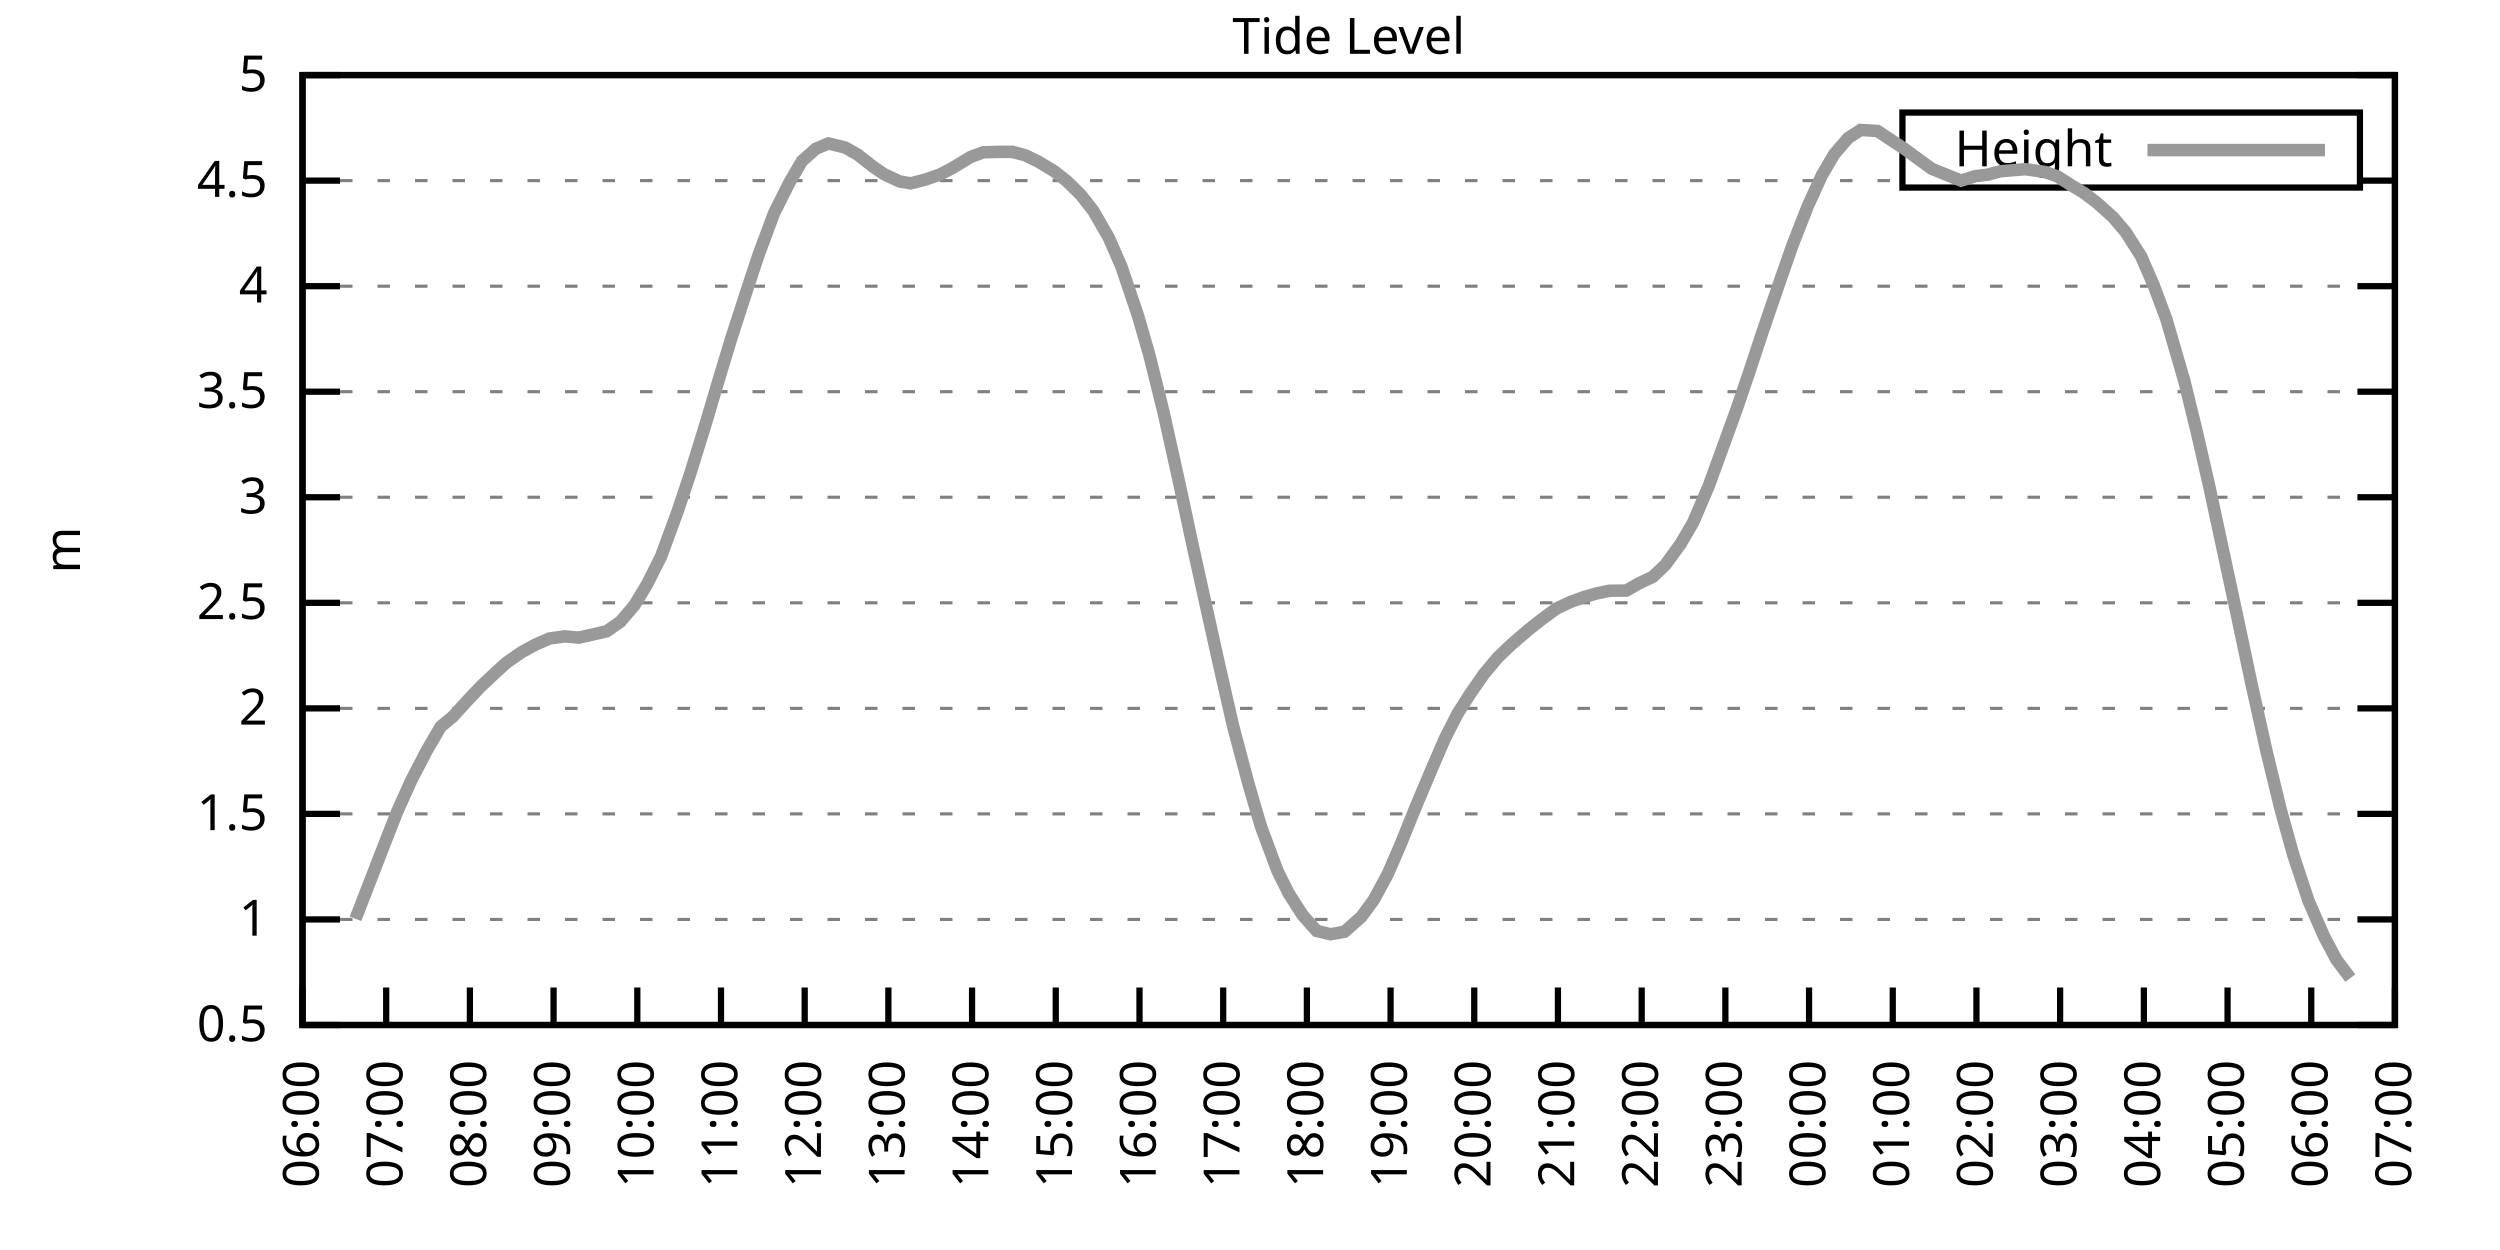
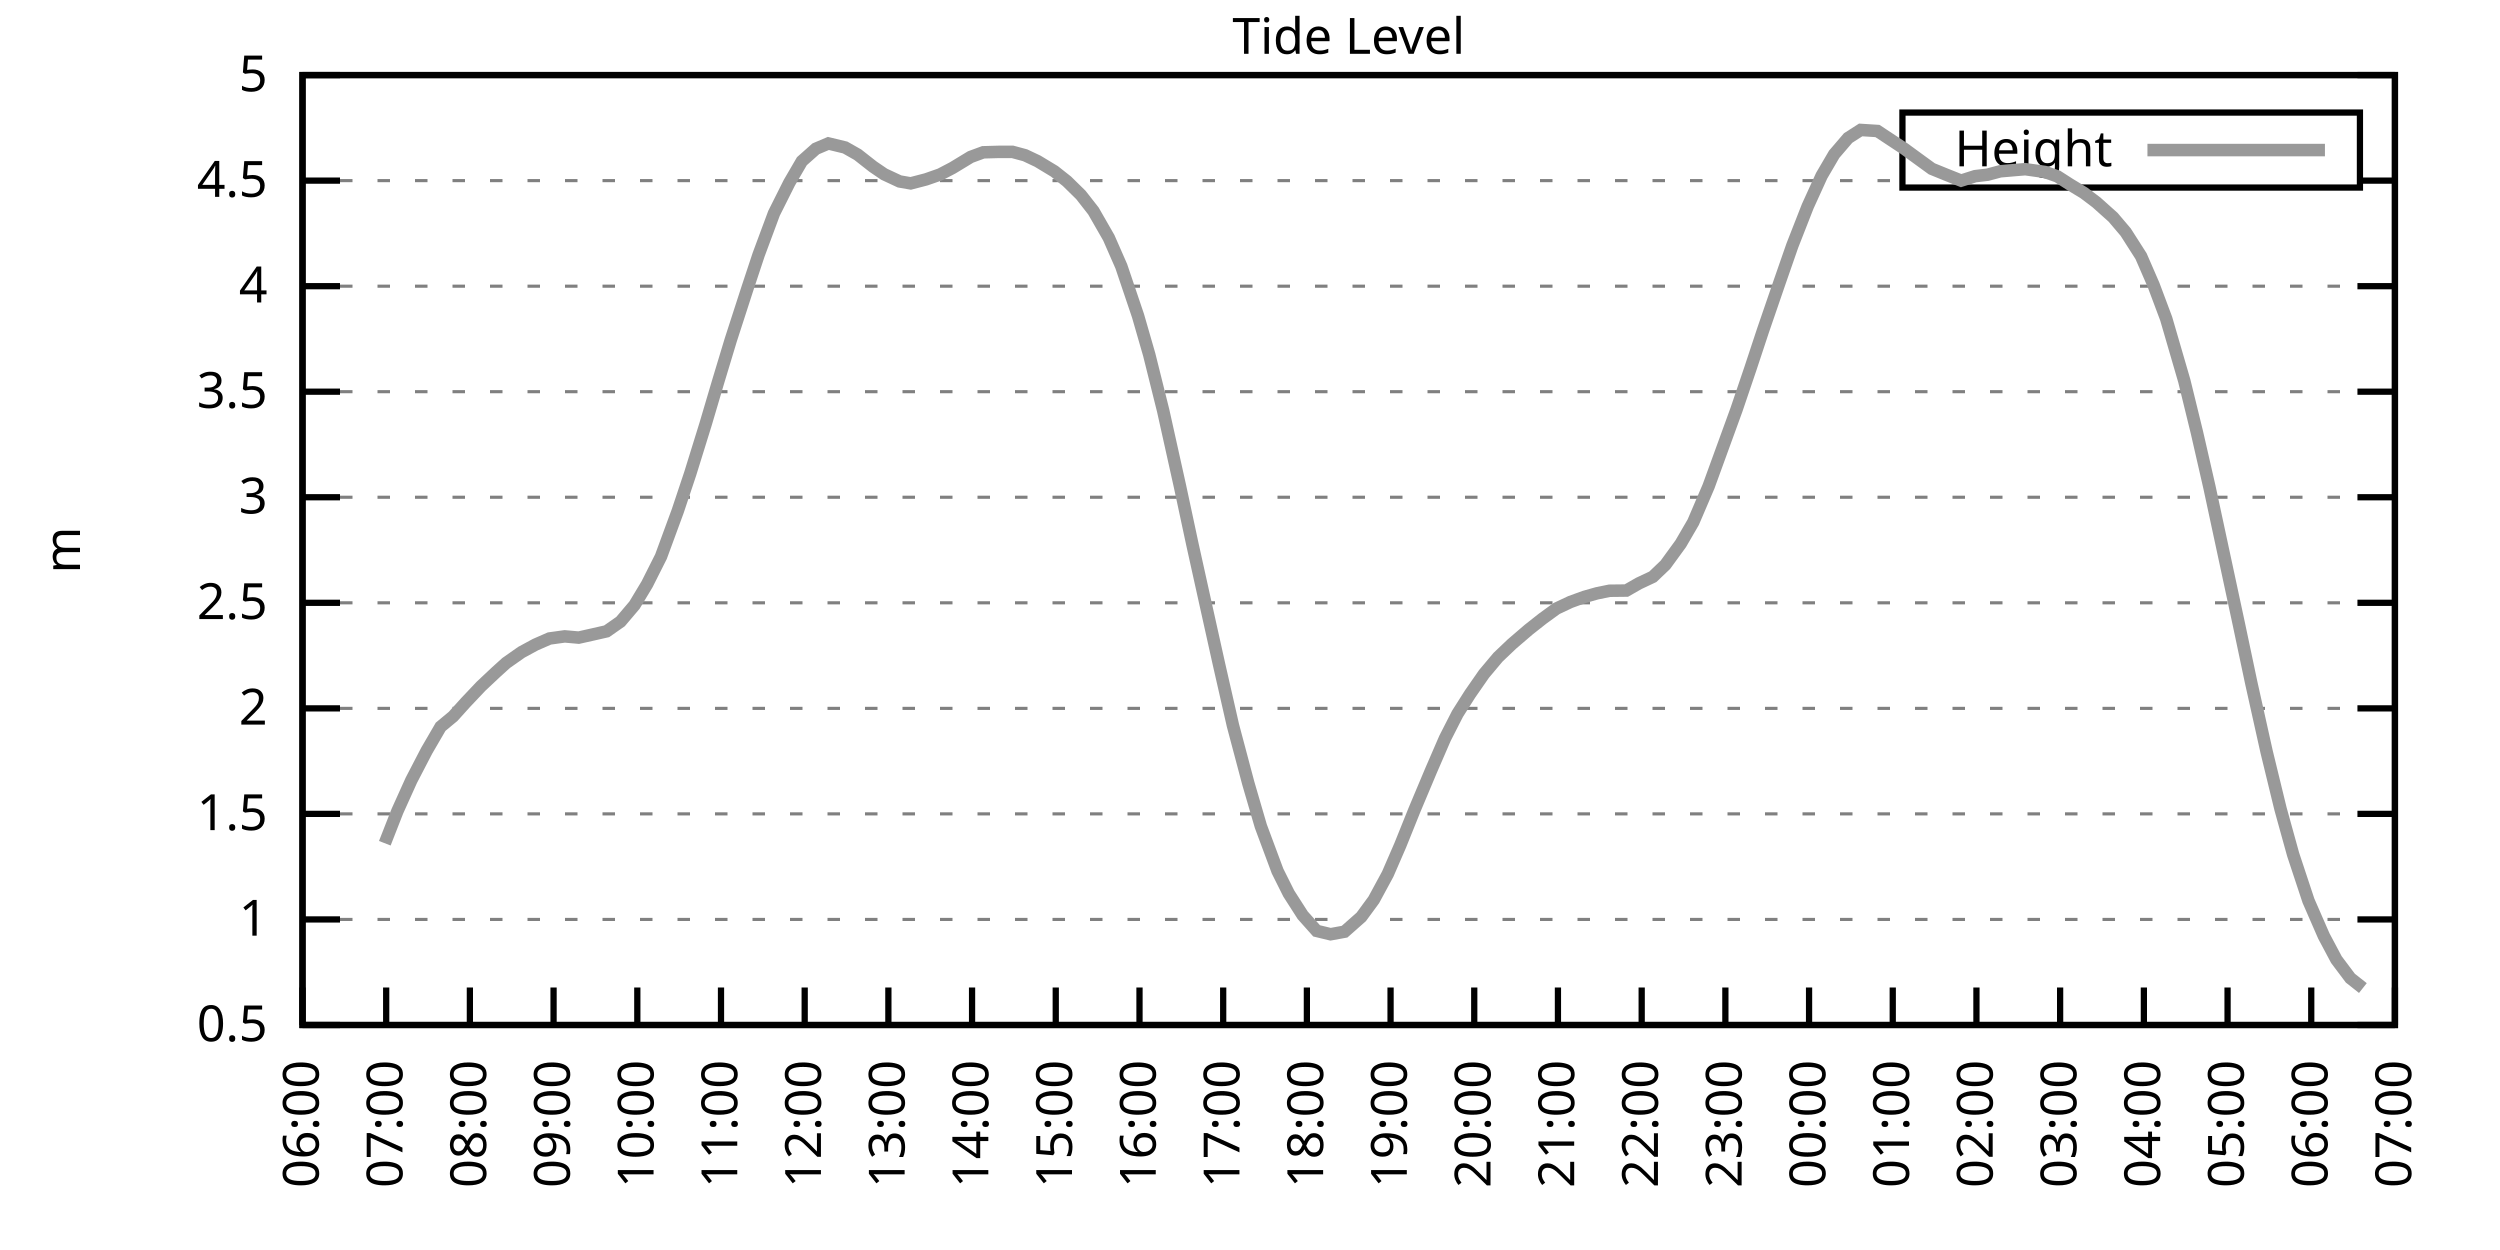
<svg xmlns="http://www.w3.org/2000/svg" xmlns:xlink="http://www.w3.org/1999/xlink" width="400" height="200" viewBox="0 0 400 200">
  <g id="gnuplot_canvas">
    <rect x="0" y="0" width="400" height="200" fill="none" />
    <defs>
      <circle id="gpDot" r="0.5" stroke-width="0.5" stroke="currentColor" />
      <path id="gpPt0" stroke-width="0.333" stroke="currentColor" d="M-1,0 h2 M0,-1 v2" />
      <path id="gpPt1" stroke-width="0.333" stroke="currentColor" d="M-1,-1 L1,1 M1,-1 L-1,1" />
      <path id="gpPt2" stroke-width="0.333" stroke="currentColor" d="M-1,0 L1,0 M0,-1 L0,1 M-1,-1 L1,1 M-1,1 L1,-1" />
      <rect id="gpPt3" stroke-width="0.333" stroke="currentColor" x="-1" y="-1" width="2" height="2" />
      <rect id="gpPt4" stroke-width="0.333" stroke="currentColor" fill="currentColor" x="-1" y="-1" width="2" height="2" />
      <circle id="gpPt5" stroke-width="0.333" stroke="currentColor" cx="0" cy="0" r="1" />
      <use xlink:href="#gpPt5" id="gpPt6" fill="currentColor" stroke="none" />
      <path id="gpPt7" stroke-width="0.333" stroke="currentColor" d="M0,-1.33 L-1.33,0.67 L1.33,0.67 z" />
      <use xlink:href="#gpPt7" id="gpPt8" fill="currentColor" stroke="none" />
      <use xlink:href="#gpPt7" id="gpPt9" stroke="currentColor" transform="rotate(180)" />
      <use xlink:href="#gpPt9" id="gpPt10" fill="currentColor" stroke="none" />
      <use xlink:href="#gpPt3" id="gpPt11" stroke="currentColor" transform="rotate(45)" />
      <use xlink:href="#gpPt11" id="gpPt12" fill="currentColor" stroke="none" />
      <path id="gpPt13" stroke-width="0.333" stroke="currentColor" d="M0,1.330 L1.265,0.411 L0.782,-1.067 L-0.782,-1.076 L-1.265,0.411 z" />
      <use xlink:href="#gpPt13" id="gpPt14" fill="currentColor" stroke="none" />
      <filter id="textbox" filterUnits="objectBoundingBox" x="0" y="0" height="1" width="1">
        <feFlood flood-color="white" flood-opacity="1" result="bgnd" />
        <feComposite in="SourceGraphic" in2="bgnd" operator="atop" />
      </filter>
      <filter id="greybox" filterUnits="objectBoundingBox" x="0" y="0" height="1" width="1">
        <feFlood flood-color="lightgrey" flood-opacity="1" result="grey" />
        <feComposite in="SourceGraphic" in2="grey" operator="atop" />
      </filter>
    </defs>
    <g fill="none" color="white" stroke="currentColor" stroke-width="1.00" stroke-linecap="butt" stroke-linejoin="miter">
</g>
    <g fill="none" color="black" stroke="currentColor" stroke-width="1.00" stroke-linecap="butt" stroke-linejoin="miter">
      <g stroke="none" shape-rendering="crispEdges">
        <polygon fill="rgb(255, 255, 255)" points="48.40,164.00 383.18,164.00 383.18,12.02 48.40,12.02 " />
      </g>
    </g>
    <g fill="none" color="black" stroke="currentColor" stroke-width="1.00" stroke-linecap="butt" stroke-linejoin="miter">
</g>
    <g fill="none" color="black" stroke="black" stroke-width="0.50" stroke-linecap="butt" stroke-linejoin="miter">
</g>
    <g fill="none" color="gray" stroke="currentColor" stroke-width="0.50" stroke-linecap="butt" stroke-linejoin="miter">
      <path stroke="gray" stroke-dasharray="2,4" class="gridline" d="M48.40,164.00 L383.19,164.00  " />
    </g>
    <g fill="none" color="gray" stroke="gray" stroke-width="1.00" stroke-linecap="butt" stroke-linejoin="miter">
</g>
    <g fill="none" color="black" stroke="currentColor" stroke-width="1.00" stroke-linecap="butt" stroke-linejoin="miter">
      <path stroke="black" d="M48.40,164.00 L54.40,164.00 M383.19,164.00 L377.19,164.00  " />
      <g transform="translate(42.80,166.60)" stroke="none" fill="black" font-family="Sans" font-size="8.00" text-anchor="end">
        <text>
          <tspan font-family="Sans"> 0.5</tspan>
        </text>
      </g>
    </g>
    <g fill="none" color="black" stroke="currentColor" stroke-width="1.00" stroke-linecap="butt" stroke-linejoin="miter">
</g>
    <g fill="none" color="black" stroke="black" stroke-width="0.50" stroke-linecap="butt" stroke-linejoin="miter">
</g>
    <g fill="none" color="gray" stroke="currentColor" stroke-width="0.50" stroke-linecap="butt" stroke-linejoin="miter">
      <path stroke="gray" stroke-dasharray="2,4" class="gridline" d="M48.40,147.11 L383.19,147.11  " />
    </g>
    <g fill="none" color="gray" stroke="gray" stroke-width="1.00" stroke-linecap="butt" stroke-linejoin="miter">
</g>
    <g fill="none" color="black" stroke="currentColor" stroke-width="1.00" stroke-linecap="butt" stroke-linejoin="miter">
      <path stroke="black" d="M48.40,147.11 L54.40,147.11 M383.19,147.11 L377.19,147.11  " />
      <g transform="translate(42.80,149.71)" stroke="none" fill="black" font-family="Sans" font-size="8.00" text-anchor="end">
        <text>
          <tspan font-family="Sans"> 1</tspan>
        </text>
      </g>
    </g>
    <g fill="none" color="black" stroke="currentColor" stroke-width="1.00" stroke-linecap="butt" stroke-linejoin="miter">
</g>
    <g fill="none" color="black" stroke="black" stroke-width="0.50" stroke-linecap="butt" stroke-linejoin="miter">
</g>
    <g fill="none" color="gray" stroke="currentColor" stroke-width="0.50" stroke-linecap="butt" stroke-linejoin="miter">
      <path stroke="gray" stroke-dasharray="2,4" class="gridline" d="M48.40,130.22 L383.19,130.22  " />
    </g>
    <g fill="none" color="gray" stroke="gray" stroke-width="1.00" stroke-linecap="butt" stroke-linejoin="miter">
</g>
    <g fill="none" color="black" stroke="currentColor" stroke-width="1.00" stroke-linecap="butt" stroke-linejoin="miter">
      <path stroke="black" d="M48.40,130.22 L54.40,130.22 M383.19,130.22 L377.19,130.22  " />
      <g transform="translate(42.80,132.82)" stroke="none" fill="black" font-family="Sans" font-size="8.00" text-anchor="end">
        <text>
          <tspan font-family="Sans"> 1.5</tspan>
        </text>
      </g>
    </g>
    <g fill="none" color="black" stroke="currentColor" stroke-width="1.00" stroke-linecap="butt" stroke-linejoin="miter">
</g>
    <g fill="none" color="black" stroke="black" stroke-width="0.50" stroke-linecap="butt" stroke-linejoin="miter">
</g>
    <g fill="none" color="gray" stroke="currentColor" stroke-width="0.50" stroke-linecap="butt" stroke-linejoin="miter">
      <path stroke="gray" stroke-dasharray="2,4" class="gridline" d="M48.40,113.34 L383.19,113.34  " />
    </g>
    <g fill="none" color="gray" stroke="gray" stroke-width="1.00" stroke-linecap="butt" stroke-linejoin="miter">
</g>
    <g fill="none" color="black" stroke="currentColor" stroke-width="1.00" stroke-linecap="butt" stroke-linejoin="miter">
      <path stroke="black" d="M48.40,113.34 L54.40,113.34 M383.19,113.34 L377.19,113.34  " />
      <g transform="translate(42.80,115.94)" stroke="none" fill="black" font-family="Sans" font-size="8.00" text-anchor="end">
        <text>
          <tspan font-family="Sans"> 2</tspan>
        </text>
      </g>
    </g>
    <g fill="none" color="black" stroke="currentColor" stroke-width="1.00" stroke-linecap="butt" stroke-linejoin="miter">
</g>
    <g fill="none" color="black" stroke="black" stroke-width="0.50" stroke-linecap="butt" stroke-linejoin="miter">
</g>
    <g fill="none" color="gray" stroke="currentColor" stroke-width="0.50" stroke-linecap="butt" stroke-linejoin="miter">
      <path stroke="gray" stroke-dasharray="2,4" class="gridline" d="M48.40,96.45 L383.19,96.45  " />
    </g>
    <g fill="none" color="gray" stroke="gray" stroke-width="1.00" stroke-linecap="butt" stroke-linejoin="miter">
</g>
    <g fill="none" color="black" stroke="currentColor" stroke-width="1.00" stroke-linecap="butt" stroke-linejoin="miter">
      <path stroke="black" d="M48.40,96.45 L54.40,96.45 M383.19,96.45 L377.19,96.45  " />
      <g transform="translate(42.80,99.05)" stroke="none" fill="black" font-family="Sans" font-size="8.00" text-anchor="end">
        <text>
          <tspan font-family="Sans"> 2.5</tspan>
        </text>
      </g>
    </g>
    <g fill="none" color="black" stroke="currentColor" stroke-width="1.00" stroke-linecap="butt" stroke-linejoin="miter">
</g>
    <g fill="none" color="black" stroke="black" stroke-width="0.50" stroke-linecap="butt" stroke-linejoin="miter">
</g>
    <g fill="none" color="gray" stroke="currentColor" stroke-width="0.50" stroke-linecap="butt" stroke-linejoin="miter">
      <path stroke="gray" stroke-dasharray="2,4" class="gridline" d="M48.40,79.56 L383.19,79.56  " />
    </g>
    <g fill="none" color="gray" stroke="gray" stroke-width="1.00" stroke-linecap="butt" stroke-linejoin="miter">
</g>
    <g fill="none" color="black" stroke="currentColor" stroke-width="1.00" stroke-linecap="butt" stroke-linejoin="miter">
      <path stroke="black" d="M48.40,79.56 L54.40,79.56 M383.19,79.56 L377.19,79.56  " />
      <g transform="translate(42.80,82.16)" stroke="none" fill="black" font-family="Sans" font-size="8.00" text-anchor="end">
        <text>
          <tspan font-family="Sans"> 3</tspan>
        </text>
      </g>
    </g>
    <g fill="none" color="black" stroke="currentColor" stroke-width="1.00" stroke-linecap="butt" stroke-linejoin="miter">
</g>
    <g fill="none" color="black" stroke="black" stroke-width="0.50" stroke-linecap="butt" stroke-linejoin="miter">
</g>
    <g fill="none" color="gray" stroke="currentColor" stroke-width="0.50" stroke-linecap="butt" stroke-linejoin="miter">
      <path stroke="gray" stroke-dasharray="2,4" class="gridline" d="M48.40,62.67 L383.19,62.67  " />
    </g>
    <g fill="none" color="gray" stroke="gray" stroke-width="1.00" stroke-linecap="butt" stroke-linejoin="miter">
</g>
    <g fill="none" color="black" stroke="currentColor" stroke-width="1.00" stroke-linecap="butt" stroke-linejoin="miter">
      <path stroke="black" d="M48.40,62.67 L54.40,62.67 M383.19,62.67 L377.19,62.67  " />
      <g transform="translate(42.80,65.27)" stroke="none" fill="black" font-family="Sans" font-size="8.00" text-anchor="end">
        <text>
          <tspan font-family="Sans"> 3.5</tspan>
        </text>
      </g>
    </g>
    <g fill="none" color="black" stroke="currentColor" stroke-width="1.00" stroke-linecap="butt" stroke-linejoin="miter">
</g>
    <g fill="none" color="black" stroke="black" stroke-width="0.50" stroke-linecap="butt" stroke-linejoin="miter">
</g>
    <g fill="none" color="gray" stroke="currentColor" stroke-width="0.50" stroke-linecap="butt" stroke-linejoin="miter">
      <path stroke="gray" stroke-dasharray="2,4" class="gridline" d="M48.40,45.79 L383.19,45.79  " />
    </g>
    <g fill="none" color="gray" stroke="gray" stroke-width="1.00" stroke-linecap="butt" stroke-linejoin="miter">
</g>
    <g fill="none" color="black" stroke="currentColor" stroke-width="1.00" stroke-linecap="butt" stroke-linejoin="miter">
      <path stroke="black" d="M48.40,45.79 L54.40,45.79 M383.19,45.79 L377.19,45.79  " />
      <g transform="translate(42.80,48.39)" stroke="none" fill="black" font-family="Sans" font-size="8.00" text-anchor="end">
        <text>
          <tspan font-family="Sans"> 4</tspan>
        </text>
      </g>
    </g>
    <g fill="none" color="black" stroke="currentColor" stroke-width="1.00" stroke-linecap="butt" stroke-linejoin="miter">
</g>
    <g fill="none" color="black" stroke="black" stroke-width="0.50" stroke-linecap="butt" stroke-linejoin="miter">
</g>
    <g fill="none" color="gray" stroke="currentColor" stroke-width="0.50" stroke-linecap="butt" stroke-linejoin="miter">
      <path stroke="gray" stroke-dasharray="2,4" class="gridline" d="M48.40,28.90 L304.39,28.90 M377.59,28.90 L383.19,28.90  " />
    </g>
    <g fill="none" color="gray" stroke="gray" stroke-width="1.00" stroke-linecap="butt" stroke-linejoin="miter">
</g>
    <g fill="none" color="black" stroke="currentColor" stroke-width="1.00" stroke-linecap="butt" stroke-linejoin="miter">
      <path stroke="black" d="M48.40,28.90 L54.40,28.90 M383.19,28.90 L377.19,28.90  " />
      <g transform="translate(42.80,31.50)" stroke="none" fill="black" font-family="Sans" font-size="8.00" text-anchor="end">
        <text>
          <tspan font-family="Sans"> 4.5</tspan>
        </text>
      </g>
    </g>
    <g fill="none" color="black" stroke="currentColor" stroke-width="1.00" stroke-linecap="butt" stroke-linejoin="miter">
</g>
    <g fill="none" color="black" stroke="black" stroke-width="0.50" stroke-linecap="butt" stroke-linejoin="miter">
</g>
    <g fill="none" color="gray" stroke="currentColor" stroke-width="0.50" stroke-linecap="butt" stroke-linejoin="miter">
      <path stroke="gray" stroke-dasharray="2,4" class="gridline" d="M48.40,12.01 L383.19,12.01  " />
    </g>
    <g fill="none" color="gray" stroke="gray" stroke-width="1.00" stroke-linecap="butt" stroke-linejoin="miter">
</g>
    <g fill="none" color="black" stroke="currentColor" stroke-width="1.00" stroke-linecap="butt" stroke-linejoin="miter">
      <path stroke="black" d="M48.40,12.01 L54.40,12.01 M383.19,12.01 L377.19,12.01  " />
      <g transform="translate(42.80,14.61)" stroke="none" fill="black" font-family="Sans" font-size="8.00" text-anchor="end">
        <text>
          <tspan font-family="Sans"> 5</tspan>
        </text>
      </g>
    </g>
    <g fill="none" color="black" stroke="currentColor" stroke-width="1.00" stroke-linecap="butt" stroke-linejoin="miter">
      <path stroke="black" d="M48.40,164.00 L48.40,158.00  " />
      <g transform="translate(51.00,169.60) rotate(270.00)" stroke="none" fill="black" font-family="Sans" font-size="8.00" text-anchor="end">
        <text>
          <tspan font-family="Sans">06:00</tspan>
        </text>
      </g>
    </g>
    <g fill="none" color="black" stroke="currentColor" stroke-width="1.00" stroke-linecap="butt" stroke-linejoin="miter">
      <path stroke="black" d="M61.79,164.00 L61.79,158.00  " />
      <g transform="translate(64.39,169.60) rotate(270.00)" stroke="none" fill="black" font-family="Sans" font-size="8.00" text-anchor="end">
        <text>
          <tspan font-family="Sans">07:00</tspan>
        </text>
      </g>
    </g>
    <g fill="none" color="black" stroke="currentColor" stroke-width="1.00" stroke-linecap="butt" stroke-linejoin="miter">
      <path stroke="black" d="M75.18,164.00 L75.18,158.00  " />
      <g transform="translate(77.78,169.60) rotate(270.00)" stroke="none" fill="black" font-family="Sans" font-size="8.00" text-anchor="end">
        <text>
          <tspan font-family="Sans">08:00</tspan>
        </text>
      </g>
    </g>
    <g fill="none" color="black" stroke="currentColor" stroke-width="1.00" stroke-linecap="butt" stroke-linejoin="miter">
      <path stroke="black" d="M88.57,164.00 L88.57,158.00  " />
      <g transform="translate(91.17,169.60) rotate(270.00)" stroke="none" fill="black" font-family="Sans" font-size="8.00" text-anchor="end">
        <text>
          <tspan font-family="Sans">09:00</tspan>
        </text>
      </g>
    </g>
    <g fill="none" color="black" stroke="currentColor" stroke-width="1.00" stroke-linecap="butt" stroke-linejoin="miter">
      <path stroke="black" d="M101.97,164.00 L101.97,158.00  " />
      <g transform="translate(104.57,169.60) rotate(270.00)" stroke="none" fill="black" font-family="Sans" font-size="8.00" text-anchor="end">
        <text>
          <tspan font-family="Sans">10:00</tspan>
        </text>
      </g>
    </g>
    <g fill="none" color="black" stroke="currentColor" stroke-width="1.00" stroke-linecap="butt" stroke-linejoin="miter">
      <path stroke="black" d="M115.36,164.00 L115.36,158.00  " />
      <g transform="translate(117.96,169.60) rotate(270.00)" stroke="none" fill="black" font-family="Sans" font-size="8.00" text-anchor="end">
        <text>
          <tspan font-family="Sans">11:00</tspan>
        </text>
      </g>
    </g>
    <g fill="none" color="black" stroke="currentColor" stroke-width="1.00" stroke-linecap="butt" stroke-linejoin="miter">
      <path stroke="black" d="M128.75,164.00 L128.75,158.00  " />
      <g transform="translate(131.35,169.60) rotate(270.00)" stroke="none" fill="black" font-family="Sans" font-size="8.00" text-anchor="end">
        <text>
          <tspan font-family="Sans">12:00</tspan>
        </text>
      </g>
    </g>
    <g fill="none" color="black" stroke="currentColor" stroke-width="1.00" stroke-linecap="butt" stroke-linejoin="miter">
      <path stroke="black" d="M142.14,164.00 L142.14,158.00  " />
      <g transform="translate(144.74,169.60) rotate(270.00)" stroke="none" fill="black" font-family="Sans" font-size="8.00" text-anchor="end">
        <text>
          <tspan font-family="Sans">13:00</tspan>
        </text>
      </g>
    </g>
    <g fill="none" color="black" stroke="currentColor" stroke-width="1.00" stroke-linecap="butt" stroke-linejoin="miter">
      <path stroke="black" d="M155.53,164.00 L155.53,158.00  " />
      <g transform="translate(158.13,169.60) rotate(270.00)" stroke="none" fill="black" font-family="Sans" font-size="8.00" text-anchor="end">
        <text>
          <tspan font-family="Sans">14:00</tspan>
        </text>
      </g>
    </g>
    <g fill="none" color="black" stroke="currentColor" stroke-width="1.00" stroke-linecap="butt" stroke-linejoin="miter">
      <path stroke="black" d="M168.92,164.00 L168.92,158.00  " />
      <g transform="translate(171.52,169.60) rotate(270.00)" stroke="none" fill="black" font-family="Sans" font-size="8.00" text-anchor="end">
        <text>
          <tspan font-family="Sans">15:00</tspan>
        </text>
      </g>
    </g>
    <g fill="none" color="black" stroke="currentColor" stroke-width="1.00" stroke-linecap="butt" stroke-linejoin="miter">
      <path stroke="black" d="M182.32,164.00 L182.32,158.00  " />
      <g transform="translate(184.92,169.60) rotate(270.00)" stroke="none" fill="black" font-family="Sans" font-size="8.00" text-anchor="end">
        <text>
          <tspan font-family="Sans">16:00</tspan>
        </text>
      </g>
    </g>
    <g fill="none" color="black" stroke="currentColor" stroke-width="1.00" stroke-linecap="butt" stroke-linejoin="miter">
      <path stroke="black" d="M195.71,164.00 L195.71,158.00  " />
      <g transform="translate(198.31,169.60) rotate(270.00)" stroke="none" fill="black" font-family="Sans" font-size="8.00" text-anchor="end">
        <text>
          <tspan font-family="Sans">17:00</tspan>
        </text>
      </g>
    </g>
    <g fill="none" color="black" stroke="currentColor" stroke-width="1.00" stroke-linecap="butt" stroke-linejoin="miter">
      <path stroke="black" d="M209.10,164.00 L209.10,158.00  " />
      <g transform="translate(211.70,169.60) rotate(270.00)" stroke="none" fill="black" font-family="Sans" font-size="8.00" text-anchor="end">
        <text>
          <tspan font-family="Sans">18:00</tspan>
        </text>
      </g>
    </g>
    <g fill="none" color="black" stroke="currentColor" stroke-width="1.00" stroke-linecap="butt" stroke-linejoin="miter">
      <path stroke="black" d="M222.49,164.00 L222.49,158.00  " />
      <g transform="translate(225.09,169.60) rotate(270.00)" stroke="none" fill="black" font-family="Sans" font-size="8.00" text-anchor="end">
        <text>
          <tspan font-family="Sans">19:00</tspan>
        </text>
      </g>
    </g>
    <g fill="none" color="black" stroke="currentColor" stroke-width="1.00" stroke-linecap="butt" stroke-linejoin="miter">
      <path stroke="black" d="M235.88,164.00 L235.88,158.00  " />
      <g transform="translate(238.48,169.60) rotate(270.00)" stroke="none" fill="black" font-family="Sans" font-size="8.00" text-anchor="end">
        <text>
          <tspan font-family="Sans">20:00</tspan>
        </text>
      </g>
    </g>
    <g fill="none" color="black" stroke="currentColor" stroke-width="1.00" stroke-linecap="butt" stroke-linejoin="miter">
      <path stroke="black" d="M249.27,164.00 L249.27,158.00  " />
      <g transform="translate(251.87,169.60) rotate(270.00)" stroke="none" fill="black" font-family="Sans" font-size="8.00" text-anchor="end">
        <text>
          <tspan font-family="Sans">21:00</tspan>
        </text>
      </g>
    </g>
    <g fill="none" color="black" stroke="currentColor" stroke-width="1.00" stroke-linecap="butt" stroke-linejoin="miter">
      <path stroke="black" d="M262.67,164.00 L262.67,158.00  " />
      <g transform="translate(265.27,169.60) rotate(270.00)" stroke="none" fill="black" font-family="Sans" font-size="8.00" text-anchor="end">
        <text>
          <tspan font-family="Sans">22:00</tspan>
        </text>
      </g>
    </g>
    <g fill="none" color="black" stroke="currentColor" stroke-width="1.00" stroke-linecap="butt" stroke-linejoin="miter">
      <path stroke="black" d="M276.06,164.00 L276.06,158.00  " />
      <g transform="translate(278.66,169.60) rotate(270.00)" stroke="none" fill="black" font-family="Sans" font-size="8.00" text-anchor="end">
        <text>
          <tspan font-family="Sans">23:00</tspan>
        </text>
      </g>
    </g>
    <g fill="none" color="black" stroke="currentColor" stroke-width="1.00" stroke-linecap="butt" stroke-linejoin="miter">
      <path stroke="black" d="M289.45,164.00 L289.45,158.00  " />
      <g transform="translate(292.05,169.60) rotate(270.00)" stroke="none" fill="black" font-family="Sans" font-size="8.00" text-anchor="end">
        <text>
          <tspan font-family="Sans">00:00</tspan>
        </text>
      </g>
    </g>
    <g fill="none" color="black" stroke="currentColor" stroke-width="1.00" stroke-linecap="butt" stroke-linejoin="miter">
      <path stroke="black" d="M302.84,164.00 L302.84,158.00  " />
      <g transform="translate(305.44,169.60) rotate(270.00)" stroke="none" fill="black" font-family="Sans" font-size="8.00" text-anchor="end">
        <text>
          <tspan font-family="Sans">01:00</tspan>
        </text>
      </g>
    </g>
    <g fill="none" color="black" stroke="currentColor" stroke-width="1.00" stroke-linecap="butt" stroke-linejoin="miter">
      <path stroke="black" d="M316.23,164.00 L316.23,158.00  " />
      <g transform="translate(318.83,169.60) rotate(270.00)" stroke="none" fill="black" font-family="Sans" font-size="8.00" text-anchor="end">
        <text>
          <tspan font-family="Sans">02:00</tspan>
        </text>
      </g>
    </g>
    <g fill="none" color="black" stroke="currentColor" stroke-width="1.00" stroke-linecap="butt" stroke-linejoin="miter">
      <path stroke="black" d="M329.62,164.00 L329.62,158.00  " />
      <g transform="translate(332.22,169.60) rotate(270.00)" stroke="none" fill="black" font-family="Sans" font-size="8.00" text-anchor="end">
        <text>
          <tspan font-family="Sans">03:00</tspan>
        </text>
      </g>
    </g>
    <g fill="none" color="black" stroke="currentColor" stroke-width="1.00" stroke-linecap="butt" stroke-linejoin="miter">
      <path stroke="black" d="M343.02,164.00 L343.02,158.00  " />
      <g transform="translate(345.62,169.60) rotate(270.00)" stroke="none" fill="black" font-family="Sans" font-size="8.00" text-anchor="end">
        <text>
          <tspan font-family="Sans">04:00</tspan>
        </text>
      </g>
    </g>
    <g fill="none" color="black" stroke="currentColor" stroke-width="1.00" stroke-linecap="butt" stroke-linejoin="miter">
      <path stroke="black" d="M356.41,164.00 L356.41,158.00  " />
      <g transform="translate(359.01,169.60) rotate(270.00)" stroke="none" fill="black" font-family="Sans" font-size="8.00" text-anchor="end">
        <text>
          <tspan font-family="Sans">05:00</tspan>
        </text>
      </g>
    </g>
    <g fill="none" color="black" stroke="currentColor" stroke-width="1.00" stroke-linecap="butt" stroke-linejoin="miter">
      <path stroke="black" d="M369.80,164.00 L369.80,158.00  " />
      <g transform="translate(372.40,169.60) rotate(270.00)" stroke="none" fill="black" font-family="Sans" font-size="8.00" text-anchor="end">
        <text>
          <tspan font-family="Sans">06:00</tspan>
        </text>
      </g>
    </g>
    <g fill="none" color="black" stroke="currentColor" stroke-width="1.00" stroke-linecap="butt" stroke-linejoin="miter">
      <path stroke="black" d="M383.19,164.00 L383.19,158.00  " />
      <g transform="translate(385.79,169.60) rotate(270.00)" stroke="none" fill="black" font-family="Sans" font-size="8.00" text-anchor="end">
        <text>
          <tspan font-family="Sans">07:00</tspan>
        </text>
      </g>
    </g>
    <g fill="none" color="black" stroke="currentColor" stroke-width="1.00" stroke-linecap="butt" stroke-linejoin="miter">
</g>
    <g fill="none" color="black" stroke="currentColor" stroke-width="1.00" stroke-linecap="butt" stroke-linejoin="miter">
      <path stroke="black" d="M48.40,12.01 L48.40,164.00 L383.19,164.00 L383.19,12.01 L48.40,12.01 Z  " />
    </g>
    <g fill="none" color="black" stroke="currentColor" stroke-width="1.00" stroke-linecap="butt" stroke-linejoin="miter">
</g>
    <g fill="none" color="black" stroke="currentColor" stroke-width="1.00" stroke-linecap="butt" stroke-linejoin="miter">
      <path stroke="black" d="M304.39,30.01 L304.39,18.01 L377.59,18.01 L377.59,30.01 L304.39,30.01 Z  " />
    </g>
    <g id="Tide_level_plot_1">
      <g fill="none" color="white" stroke="black" stroke-width="2.00" stroke-linecap="butt" stroke-linejoin="miter">
</g>
      <g fill="none" color="black" stroke="currentColor" stroke-width="2.00" stroke-linecap="butt" stroke-linejoin="miter">
        <g transform="translate(337.99,26.61)" stroke="none" fill="black" font-family="Sans" font-size="8.00" text-anchor="end">
          <text>
            <tspan font-family="Sans">Height</tspan>
          </text>
        </g>
      </g>
      <g fill="none" color="black" stroke="currentColor" stroke-width="2.00" stroke-linecap="butt" stroke-linejoin="miter">
-         <path stroke="rgb(153, 153, 153)" d="M343.59,24.01 L371.99,24.01 M56.88,147.01 L61.57,134.92 L63.58,129.79 L65.81,124.85 L68.26,120.13 L70.50,116.28   L72.50,114.62 L74.51,112.39 L76.97,109.79 L79.42,107.49 L80.99,106.07 L83.44,104.35 L85.67,103.14 L87.91,102.16   L90.36,101.82 L92.59,102.02 L94.82,101.52 L97.06,101.01 L99.29,99.45 L101.52,96.82 L103.53,93.48 L105.76,89.05   L108.44,81.76 L110.45,75.74 L112.90,67.84 L114.91,61.05 L116.92,54.40 L119.60,46.12 L121.38,40.75 L123.84,34.13   L126.29,29.24 L128.30,25.79 L130.54,23.80 L132.54,22.95 L135.22,23.60 L137.23,24.74 L139.69,26.67 L141.47,27.88   L143.93,29.03 L145.71,29.34 L148.17,28.70 L150.40,27.92 L152.41,26.87 L155.31,25.11 L157.32,24.37 L159.77,24.30   L162.01,24.30 L164.01,24.84 L166.02,25.79 L168.70,27.41 L170.71,29.00 L172.94,31.19 L174.95,33.76 L177.41,38.05   L179.41,42.61 L182.09,50.55 L183.88,56.76 L186.11,65.71 L188.79,77.77 L190.80,87.16 L193.03,97.23 L195.04,106.28   L197.27,116.07 L199.73,125.33 L201.73,132.18 L204.41,139.38 L206.20,142.96 L208.43,146.44 L210.66,148.94 L212.89,149.48   L215.13,149.07 L217.80,146.71 L219.81,143.97 L222.04,139.85 L224.05,135.22 L226.29,129.65 L228.96,123.30 L231.20,118.13   L233.20,114.21 L235.21,111.04 L237.44,107.83 L239.68,105.16 L241.91,103.04 L244.59,100.74 L246.82,98.98 L249.05,97.36   L251.28,96.31 L253.51,95.50 L255.52,94.93 L257.53,94.52 L260.21,94.49 L262.22,93.34 L264.45,92.29 L266.46,90.37   L268.92,86.99 L270.92,83.55 L273.38,77.80 L277.84,65.54 L280.07,58.96 L282.08,52.88 L284.76,45.08 L286.77,39.30   L289.23,33.02 L291.46,28.12 L293.47,24.68 L295.70,22.08 L297.71,20.79 L300.39,20.96 L304.63,23.76 L306.86,25.39   L309.09,27.01 L311.32,27.92 L313.78,28.90 L316.01,28.19 L318.02,27.95 L320.03,27.41 L322.70,27.18 L324.04,27.07   L327.17,27.51 L329.18,28.22 L331.19,29.51 L333.42,30.86 L335.43,32.38 L338.10,34.77 L340.11,37.14 L342.57,40.99   L344.58,45.62 L346.59,50.99 L349.49,60.95 L351.50,69.16 L353.51,77.94 L358.19,99.73 L360.20,109.25 L362.66,120.29   L364.89,129.45 L366.90,136.71 L369.35,144.11 L371.81,149.75 L373.82,153.53 L376.05,156.50  " />
+         <path stroke="rgb(153, 153, 153)" d="M343.59,24.01 L371.99,24.01 M61.57,134.92 L63.58,129.79 L65.81,124.85 L68.26,120.13 L70.50,116.28 L72.50,114.62   L74.51,112.39 L76.97,109.79 L79.42,107.49 L80.99,106.07 L83.44,104.35 L85.67,103.14 L87.91,102.16 L90.36,101.82   L92.59,102.02 L94.82,101.52 L97.06,101.01 L99.29,99.45 L101.52,96.82 L103.53,93.48 L105.76,89.05 L108.44,81.76   L110.45,75.74 L112.90,67.84 L114.91,61.05 L116.92,54.40 L119.60,46.12 L121.38,40.75 L123.84,34.13 L126.29,29.24   L128.30,25.79 L130.54,23.80 L132.54,22.95 L135.22,23.60 L137.23,24.74 L139.69,26.67 L141.47,27.88 L143.93,29.03   L145.71,29.34 L148.17,28.70 L150.40,27.92 L152.41,26.87 L155.31,25.11 L157.32,24.37 L159.77,24.30 L162.01,24.30   L164.01,24.84 L166.02,25.79 L168.70,27.41 L170.71,29.00 L172.94,31.19 L174.95,33.76 L177.41,38.05 L179.41,42.61   L182.09,50.55 L183.88,56.76 L186.11,65.71 L188.79,77.77 L190.80,87.16 L193.03,97.23 L195.04,106.28 L197.27,116.07   L199.73,125.33 L201.73,132.18 L204.41,139.38 L206.20,142.96 L208.43,146.44 L210.66,148.94 L212.89,149.48 L215.13,149.07   L217.80,146.71 L219.81,143.97 L222.04,139.85 L224.05,135.22 L226.29,129.65 L228.96,123.30 L231.20,118.13 L233.20,114.21   L235.21,111.04 L237.44,107.83 L239.68,105.16 L241.91,103.04 L244.59,100.74 L246.82,98.98 L249.05,97.36 L251.28,96.31   L253.51,95.50 L255.52,94.93 L257.53,94.52 L260.21,94.49 L262.22,93.34 L264.45,92.29 L266.46,90.37 L268.92,86.99   L270.92,83.55 L273.38,77.80 L277.84,65.54 L280.07,58.96 L282.08,52.88 L284.76,45.08 L286.77,39.30 L289.23,33.02   L291.46,28.12 L293.47,24.68 L295.70,22.08 L297.71,20.79 L300.39,20.96 L304.63,23.76 L306.86,25.39 L309.09,27.01   L311.32,27.92 L313.78,28.90 L316.01,28.19 L318.02,27.95 L320.03,27.41 L322.70,27.18 L324.04,27.07 L327.17,27.51   L329.18,28.22 L331.19,29.51 L333.42,30.86 L335.43,32.38 L338.10,34.77 L340.11,37.14 L342.57,40.99 L344.58,45.62   L346.59,50.99 L349.49,60.95 L351.50,69.16 L353.51,77.94 L358.19,99.73 L360.20,109.25 L362.66,120.29 L364.89,129.45   L366.90,136.71 L369.35,144.11 L371.81,149.75 L373.82,153.53 L376.05,156.50 L378.06,158.09  " />
      </g>
    </g>
    <g fill="none" color="black" stroke="currentColor" stroke-width="2.00" stroke-linecap="butt" stroke-linejoin="miter">
</g>
    <g fill="none" color="black" stroke="black" stroke-width="1.00" stroke-linecap="butt" stroke-linejoin="miter">
</g>
    <g fill="none" color="black" stroke="currentColor" stroke-width="1.00" stroke-linecap="butt" stroke-linejoin="miter">
      <path stroke="black" d="M48.40,12.01 L48.40,164.00 L383.19,164.00 L383.19,12.01 L48.40,12.01 Z  " />
      <g transform="translate(12.80,88.01) rotate(270.00)" stroke="none" fill="black" font-family="Sans" font-size="8.00" text-anchor="middle">
        <text>
          <tspan font-family="Sans">m</tspan>
        </text>
      </g>
    </g>
    <g fill="none" color="black" stroke="currentColor" stroke-width="1.00" stroke-linecap="butt" stroke-linejoin="miter">
</g>
    <g fill="none" color="black" stroke="currentColor" stroke-width="1.00" stroke-linecap="butt" stroke-linejoin="miter">
      <g transform="translate(215.79,8.61)" stroke="none" fill="black" font-family="Sans" font-size="8.00" text-anchor="middle">
        <text>
          <tspan font-family="Sans">Tide Level</tspan>
        </text>
      </g>
    </g>
    <g fill="none" color="black" stroke="currentColor" stroke-width="1.00" stroke-linecap="butt" stroke-linejoin="miter">
</g>
  </g>
</svg>
